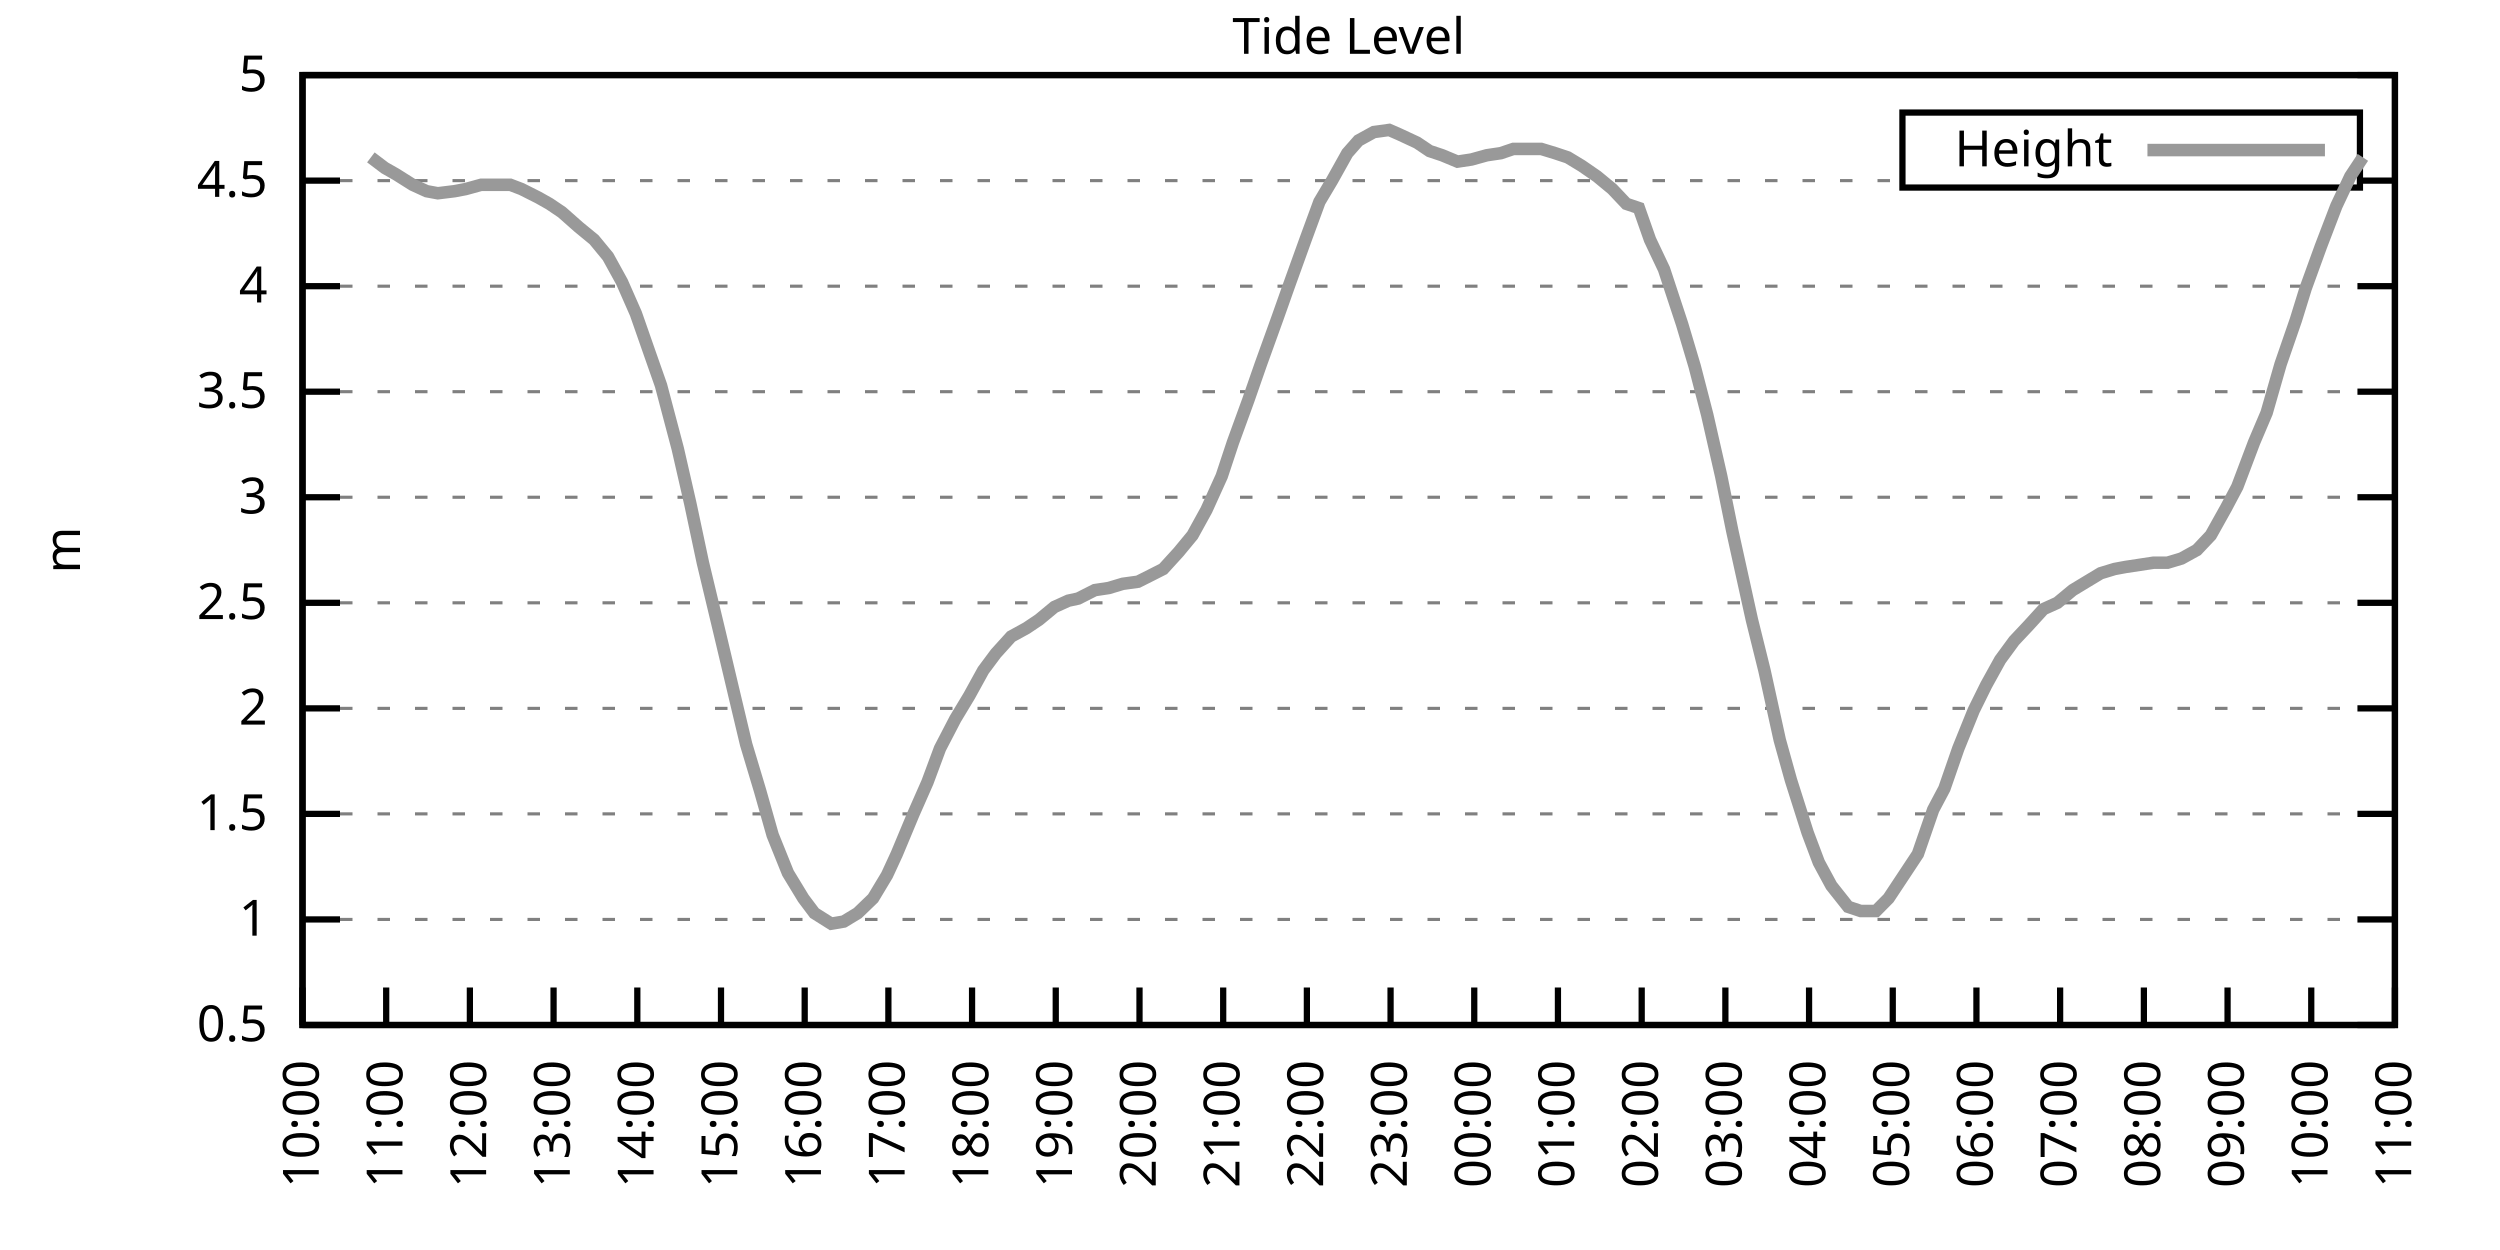
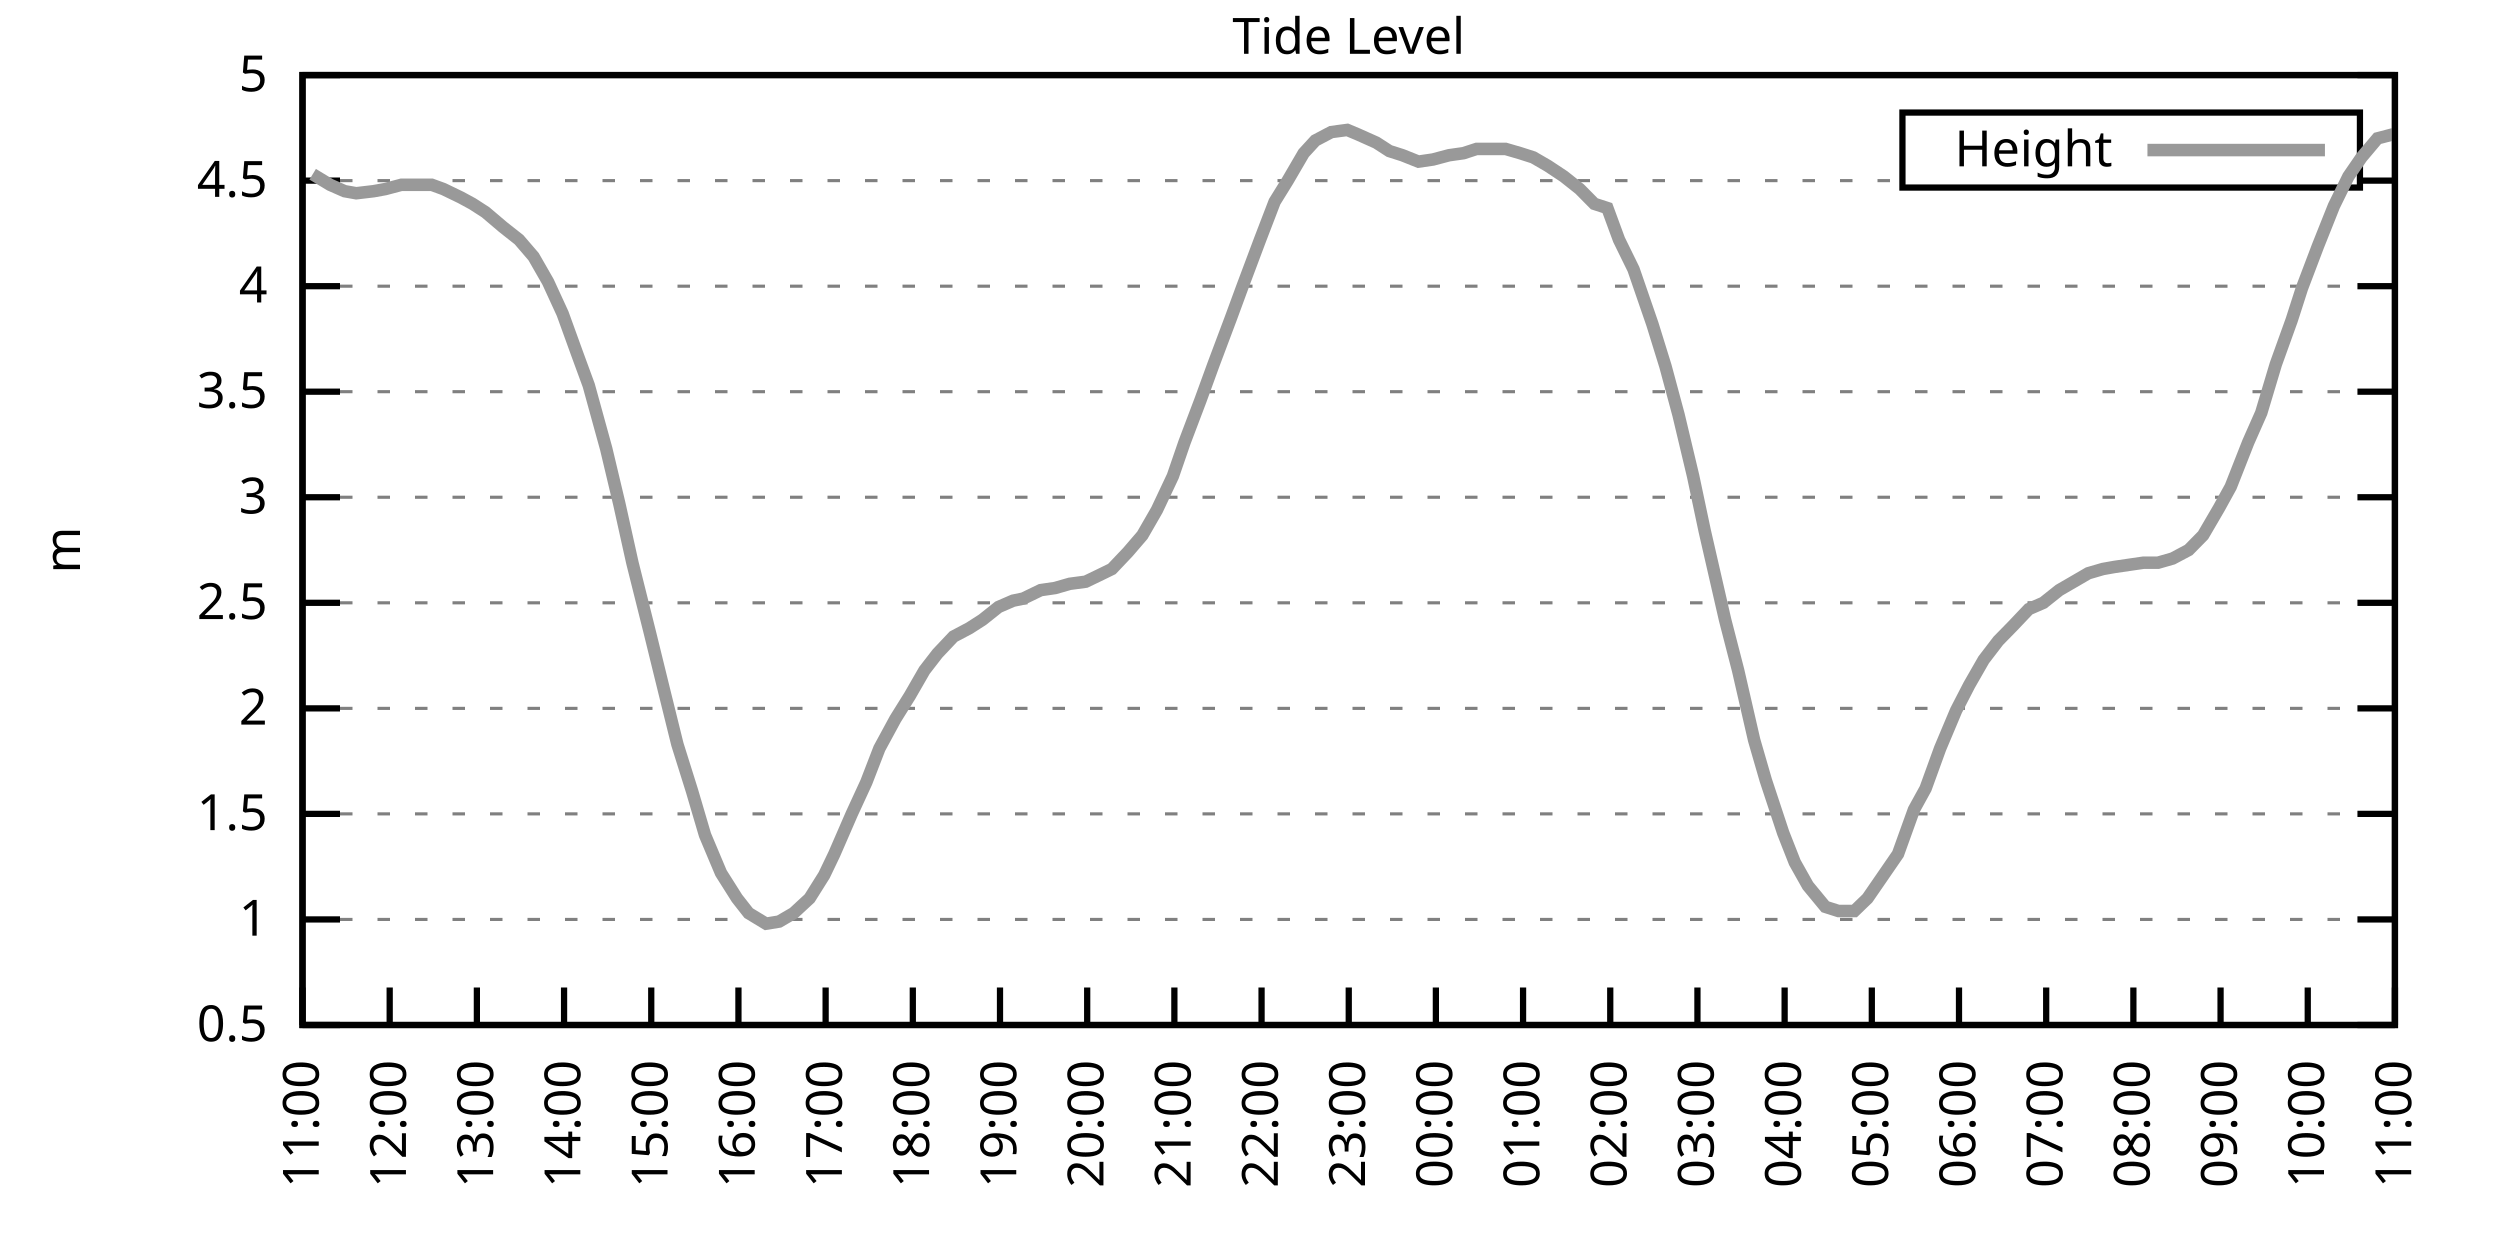
<svg xmlns="http://www.w3.org/2000/svg" xmlns:xlink="http://www.w3.org/1999/xlink" width="400" height="200" viewBox="0 0 400 200">
  <g id="gnuplot_canvas">
    <rect x="0" y="0" width="400" height="200" fill="none" />
    <defs>
      <circle id="gpDot" r="0.5" stroke-width="0.5" stroke="currentColor" />
      <path id="gpPt0" stroke-width="0.333" stroke="currentColor" d="M-1,0 h2 M0,-1 v2" />
      <path id="gpPt1" stroke-width="0.333" stroke="currentColor" d="M-1,-1 L1,1 M1,-1 L-1,1" />
      <path id="gpPt2" stroke-width="0.333" stroke="currentColor" d="M-1,0 L1,0 M0,-1 L0,1 M-1,-1 L1,1 M-1,1 L1,-1" />
      <rect id="gpPt3" stroke-width="0.333" stroke="currentColor" x="-1" y="-1" width="2" height="2" />
      <rect id="gpPt4" stroke-width="0.333" stroke="currentColor" fill="currentColor" x="-1" y="-1" width="2" height="2" />
      <circle id="gpPt5" stroke-width="0.333" stroke="currentColor" cx="0" cy="0" r="1" />
      <use xlink:href="#gpPt5" id="gpPt6" fill="currentColor" stroke="none" />
      <path id="gpPt7" stroke-width="0.333" stroke="currentColor" d="M0,-1.33 L-1.33,0.67 L1.33,0.67 z" />
      <use xlink:href="#gpPt7" id="gpPt8" fill="currentColor" stroke="none" />
      <use xlink:href="#gpPt7" id="gpPt9" stroke="currentColor" transform="rotate(180)" />
      <use xlink:href="#gpPt9" id="gpPt10" fill="currentColor" stroke="none" />
      <use xlink:href="#gpPt3" id="gpPt11" stroke="currentColor" transform="rotate(45)" />
      <use xlink:href="#gpPt11" id="gpPt12" fill="currentColor" stroke="none" />
      <path id="gpPt13" stroke-width="0.333" stroke="currentColor" d="M0,1.330 L1.265,0.411 L0.782,-1.067 L-0.782,-1.076 L-1.265,0.411 z" />
      <use xlink:href="#gpPt13" id="gpPt14" fill="currentColor" stroke="none" />
      <filter id="textbox" filterUnits="objectBoundingBox" x="0" y="0" height="1" width="1">
        <feFlood flood-color="white" flood-opacity="1" result="bgnd" />
        <feComposite in="SourceGraphic" in2="bgnd" operator="atop" />
      </filter>
      <filter id="greybox" filterUnits="objectBoundingBox" x="0" y="0" height="1" width="1">
        <feFlood flood-color="lightgrey" flood-opacity="1" result="grey" />
        <feComposite in="SourceGraphic" in2="grey" operator="atop" />
      </filter>
    </defs>
    <g fill="none" color="white" stroke="currentColor" stroke-width="1.00" stroke-linecap="butt" stroke-linejoin="miter">
</g>
    <g fill="none" color="black" stroke="currentColor" stroke-width="1.00" stroke-linecap="butt" stroke-linejoin="miter">
      <g stroke="none" shape-rendering="crispEdges">
        <polygon fill="rgb(255, 255, 255)" points="48.40,164.00 383.18,164.00 383.18,12.02 48.40,12.02 " />
      </g>
    </g>
    <g fill="none" color="black" stroke="currentColor" stroke-width="1.00" stroke-linecap="butt" stroke-linejoin="miter">
</g>
    <g fill="none" color="black" stroke="black" stroke-width="0.50" stroke-linecap="butt" stroke-linejoin="miter">
</g>
    <g fill="none" color="gray" stroke="currentColor" stroke-width="0.50" stroke-linecap="butt" stroke-linejoin="miter">
      <path stroke="gray" stroke-dasharray="2,4" class="gridline" d="M48.40,164.00 L383.19,164.00  " />
    </g>
    <g fill="none" color="gray" stroke="gray" stroke-width="1.00" stroke-linecap="butt" stroke-linejoin="miter">
</g>
    <g fill="none" color="black" stroke="currentColor" stroke-width="1.00" stroke-linecap="butt" stroke-linejoin="miter">
      <path stroke="black" d="M48.40,164.00 L54.40,164.00 M383.19,164.00 L377.19,164.00  " />
      <g transform="translate(42.80,166.60)" stroke="none" fill="black" font-family="Sans" font-size="8.00" text-anchor="end">
        <text>
          <tspan font-family="Sans"> 0.5</tspan>
        </text>
      </g>
    </g>
    <g fill="none" color="black" stroke="currentColor" stroke-width="1.00" stroke-linecap="butt" stroke-linejoin="miter">
</g>
    <g fill="none" color="black" stroke="black" stroke-width="0.50" stroke-linecap="butt" stroke-linejoin="miter">
</g>
    <g fill="none" color="gray" stroke="currentColor" stroke-width="0.50" stroke-linecap="butt" stroke-linejoin="miter">
      <path stroke="gray" stroke-dasharray="2,4" class="gridline" d="M48.40,147.11 L383.19,147.11  " />
    </g>
    <g fill="none" color="gray" stroke="gray" stroke-width="1.00" stroke-linecap="butt" stroke-linejoin="miter">
</g>
    <g fill="none" color="black" stroke="currentColor" stroke-width="1.00" stroke-linecap="butt" stroke-linejoin="miter">
      <path stroke="black" d="M48.40,147.11 L54.40,147.11 M383.19,147.11 L377.19,147.11  " />
      <g transform="translate(42.80,149.71)" stroke="none" fill="black" font-family="Sans" font-size="8.00" text-anchor="end">
        <text>
          <tspan font-family="Sans"> 1</tspan>
        </text>
      </g>
    </g>
    <g fill="none" color="black" stroke="currentColor" stroke-width="1.00" stroke-linecap="butt" stroke-linejoin="miter">
</g>
    <g fill="none" color="black" stroke="black" stroke-width="0.50" stroke-linecap="butt" stroke-linejoin="miter">
</g>
    <g fill="none" color="gray" stroke="currentColor" stroke-width="0.50" stroke-linecap="butt" stroke-linejoin="miter">
      <path stroke="gray" stroke-dasharray="2,4" class="gridline" d="M48.40,130.22 L383.19,130.22  " />
    </g>
    <g fill="none" color="gray" stroke="gray" stroke-width="1.00" stroke-linecap="butt" stroke-linejoin="miter">
</g>
    <g fill="none" color="black" stroke="currentColor" stroke-width="1.00" stroke-linecap="butt" stroke-linejoin="miter">
      <path stroke="black" d="M48.40,130.22 L54.40,130.22 M383.19,130.22 L377.19,130.22  " />
      <g transform="translate(42.80,132.82)" stroke="none" fill="black" font-family="Sans" font-size="8.00" text-anchor="end">
        <text>
          <tspan font-family="Sans"> 1.5</tspan>
        </text>
      </g>
    </g>
    <g fill="none" color="black" stroke="currentColor" stroke-width="1.00" stroke-linecap="butt" stroke-linejoin="miter">
</g>
    <g fill="none" color="black" stroke="black" stroke-width="0.50" stroke-linecap="butt" stroke-linejoin="miter">
</g>
    <g fill="none" color="gray" stroke="currentColor" stroke-width="0.50" stroke-linecap="butt" stroke-linejoin="miter">
      <path stroke="gray" stroke-dasharray="2,4" class="gridline" d="M48.40,113.34 L383.19,113.34  " />
    </g>
    <g fill="none" color="gray" stroke="gray" stroke-width="1.00" stroke-linecap="butt" stroke-linejoin="miter">
</g>
    <g fill="none" color="black" stroke="currentColor" stroke-width="1.00" stroke-linecap="butt" stroke-linejoin="miter">
      <path stroke="black" d="M48.40,113.34 L54.40,113.34 M383.19,113.34 L377.19,113.34  " />
      <g transform="translate(42.80,115.94)" stroke="none" fill="black" font-family="Sans" font-size="8.00" text-anchor="end">
        <text>
          <tspan font-family="Sans"> 2</tspan>
        </text>
      </g>
    </g>
    <g fill="none" color="black" stroke="currentColor" stroke-width="1.00" stroke-linecap="butt" stroke-linejoin="miter">
</g>
    <g fill="none" color="black" stroke="black" stroke-width="0.50" stroke-linecap="butt" stroke-linejoin="miter">
</g>
    <g fill="none" color="gray" stroke="currentColor" stroke-width="0.50" stroke-linecap="butt" stroke-linejoin="miter">
      <path stroke="gray" stroke-dasharray="2,4" class="gridline" d="M48.40,96.45 L383.19,96.45  " />
    </g>
    <g fill="none" color="gray" stroke="gray" stroke-width="1.00" stroke-linecap="butt" stroke-linejoin="miter">
</g>
    <g fill="none" color="black" stroke="currentColor" stroke-width="1.00" stroke-linecap="butt" stroke-linejoin="miter">
      <path stroke="black" d="M48.40,96.45 L54.40,96.45 M383.19,96.45 L377.19,96.45  " />
      <g transform="translate(42.80,99.05)" stroke="none" fill="black" font-family="Sans" font-size="8.00" text-anchor="end">
        <text>
          <tspan font-family="Sans"> 2.5</tspan>
        </text>
      </g>
    </g>
    <g fill="none" color="black" stroke="currentColor" stroke-width="1.00" stroke-linecap="butt" stroke-linejoin="miter">
</g>
    <g fill="none" color="black" stroke="black" stroke-width="0.50" stroke-linecap="butt" stroke-linejoin="miter">
</g>
    <g fill="none" color="gray" stroke="currentColor" stroke-width="0.50" stroke-linecap="butt" stroke-linejoin="miter">
      <path stroke="gray" stroke-dasharray="2,4" class="gridline" d="M48.40,79.56 L383.19,79.56  " />
    </g>
    <g fill="none" color="gray" stroke="gray" stroke-width="1.00" stroke-linecap="butt" stroke-linejoin="miter">
</g>
    <g fill="none" color="black" stroke="currentColor" stroke-width="1.00" stroke-linecap="butt" stroke-linejoin="miter">
      <path stroke="black" d="M48.40,79.56 L54.40,79.56 M383.19,79.56 L377.19,79.56  " />
      <g transform="translate(42.80,82.16)" stroke="none" fill="black" font-family="Sans" font-size="8.00" text-anchor="end">
        <text>
          <tspan font-family="Sans"> 3</tspan>
        </text>
      </g>
    </g>
    <g fill="none" color="black" stroke="currentColor" stroke-width="1.00" stroke-linecap="butt" stroke-linejoin="miter">
</g>
    <g fill="none" color="black" stroke="black" stroke-width="0.50" stroke-linecap="butt" stroke-linejoin="miter">
</g>
    <g fill="none" color="gray" stroke="currentColor" stroke-width="0.50" stroke-linecap="butt" stroke-linejoin="miter">
      <path stroke="gray" stroke-dasharray="2,4" class="gridline" d="M48.40,62.67 L383.19,62.67  " />
    </g>
    <g fill="none" color="gray" stroke="gray" stroke-width="1.00" stroke-linecap="butt" stroke-linejoin="miter">
</g>
    <g fill="none" color="black" stroke="currentColor" stroke-width="1.00" stroke-linecap="butt" stroke-linejoin="miter">
      <path stroke="black" d="M48.40,62.67 L54.40,62.67 M383.19,62.67 L377.19,62.67  " />
      <g transform="translate(42.80,65.27)" stroke="none" fill="black" font-family="Sans" font-size="8.00" text-anchor="end">
        <text>
          <tspan font-family="Sans"> 3.5</tspan>
        </text>
      </g>
    </g>
    <g fill="none" color="black" stroke="currentColor" stroke-width="1.00" stroke-linecap="butt" stroke-linejoin="miter">
</g>
    <g fill="none" color="black" stroke="black" stroke-width="0.50" stroke-linecap="butt" stroke-linejoin="miter">
</g>
    <g fill="none" color="gray" stroke="currentColor" stroke-width="0.50" stroke-linecap="butt" stroke-linejoin="miter">
      <path stroke="gray" stroke-dasharray="2,4" class="gridline" d="M48.40,45.79 L383.19,45.79  " />
    </g>
    <g fill="none" color="gray" stroke="gray" stroke-width="1.00" stroke-linecap="butt" stroke-linejoin="miter">
</g>
    <g fill="none" color="black" stroke="currentColor" stroke-width="1.00" stroke-linecap="butt" stroke-linejoin="miter">
      <path stroke="black" d="M48.40,45.79 L54.40,45.79 M383.19,45.79 L377.19,45.79  " />
      <g transform="translate(42.80,48.39)" stroke="none" fill="black" font-family="Sans" font-size="8.00" text-anchor="end">
        <text>
          <tspan font-family="Sans"> 4</tspan>
        </text>
      </g>
    </g>
    <g fill="none" color="black" stroke="currentColor" stroke-width="1.00" stroke-linecap="butt" stroke-linejoin="miter">
</g>
    <g fill="none" color="black" stroke="black" stroke-width="0.50" stroke-linecap="butt" stroke-linejoin="miter">
</g>
    <g fill="none" color="gray" stroke="currentColor" stroke-width="0.50" stroke-linecap="butt" stroke-linejoin="miter">
      <path stroke="gray" stroke-dasharray="2,4" class="gridline" d="M48.40,28.90 L304.39,28.90 M377.59,28.90 L383.19,28.90  " />
    </g>
    <g fill="none" color="gray" stroke="gray" stroke-width="1.00" stroke-linecap="butt" stroke-linejoin="miter">
</g>
    <g fill="none" color="black" stroke="currentColor" stroke-width="1.00" stroke-linecap="butt" stroke-linejoin="miter">
      <path stroke="black" d="M48.40,28.90 L54.40,28.90 M383.19,28.90 L377.19,28.90  " />
      <g transform="translate(42.80,31.50)" stroke="none" fill="black" font-family="Sans" font-size="8.00" text-anchor="end">
        <text>
          <tspan font-family="Sans"> 4.5</tspan>
        </text>
      </g>
    </g>
    <g fill="none" color="black" stroke="currentColor" stroke-width="1.00" stroke-linecap="butt" stroke-linejoin="miter">
</g>
    <g fill="none" color="black" stroke="black" stroke-width="0.50" stroke-linecap="butt" stroke-linejoin="miter">
</g>
    <g fill="none" color="gray" stroke="currentColor" stroke-width="0.50" stroke-linecap="butt" stroke-linejoin="miter">
      <path stroke="gray" stroke-dasharray="2,4" class="gridline" d="M48.40,12.01 L383.19,12.01  " />
    </g>
    <g fill="none" color="gray" stroke="gray" stroke-width="1.00" stroke-linecap="butt" stroke-linejoin="miter">
</g>
    <g fill="none" color="black" stroke="currentColor" stroke-width="1.00" stroke-linecap="butt" stroke-linejoin="miter">
      <path stroke="black" d="M48.40,12.01 L54.40,12.01 M383.19,12.01 L377.19,12.01  " />
      <g transform="translate(42.80,14.61)" stroke="none" fill="black" font-family="Sans" font-size="8.00" text-anchor="end">
        <text>
          <tspan font-family="Sans"> 5</tspan>
        </text>
      </g>
    </g>
    <g fill="none" color="black" stroke="currentColor" stroke-width="1.00" stroke-linecap="butt" stroke-linejoin="miter">
      <path stroke="black" d="M48.40,164.00 L48.40,158.00  " />
      <g transform="translate(51.00,169.60) rotate(270.00)" stroke="none" fill="black" font-family="Sans" font-size="8.00" text-anchor="end">
        <text>
-           <tspan font-family="Sans">10:00</tspan>
-         </text>
-       </g>
-     </g>
-     <g fill="none" color="black" stroke="currentColor" stroke-width="1.00" stroke-linecap="butt" stroke-linejoin="miter">
-       <path stroke="black" d="M61.79,164.00 L61.79,158.00  " />
-       <g transform="translate(64.39,169.60) rotate(270.00)" stroke="none" fill="black" font-family="Sans" font-size="8.00" text-anchor="end">
-         <text>
          <tspan font-family="Sans">11:00</tspan>
        </text>
      </g>
    </g>
    <g fill="none" color="black" stroke="currentColor" stroke-width="1.00" stroke-linecap="butt" stroke-linejoin="miter">
-       <path stroke="black" d="M75.18,164.00 L75.18,158.00  " />
-       <g transform="translate(77.78,169.60) rotate(270.00)" stroke="none" fill="black" font-family="Sans" font-size="8.00" text-anchor="end">
+       <path stroke="black" d="M62.35,164.00 L62.35,158.00  " />
+       <g transform="translate(64.95,169.60) rotate(270.00)" stroke="none" fill="black" font-family="Sans" font-size="8.00" text-anchor="end">
        <text>
          <tspan font-family="Sans">12:00</tspan>
        </text>
      </g>
    </g>
    <g fill="none" color="black" stroke="currentColor" stroke-width="1.00" stroke-linecap="butt" stroke-linejoin="miter">
-       <path stroke="black" d="M88.57,164.00 L88.57,158.00  " />
-       <g transform="translate(91.17,169.60) rotate(270.00)" stroke="none" fill="black" font-family="Sans" font-size="8.00" text-anchor="end">
+       <path stroke="black" d="M76.30,164.00 L76.30,158.00  " />
+       <g transform="translate(78.90,169.60) rotate(270.00)" stroke="none" fill="black" font-family="Sans" font-size="8.00" text-anchor="end">
        <text>
          <tspan font-family="Sans">13:00</tspan>
        </text>
      </g>
    </g>
    <g fill="none" color="black" stroke="currentColor" stroke-width="1.00" stroke-linecap="butt" stroke-linejoin="miter">
-       <path stroke="black" d="M101.97,164.00 L101.97,158.00  " />
-       <g transform="translate(104.57,169.60) rotate(270.00)" stroke="none" fill="black" font-family="Sans" font-size="8.00" text-anchor="end">
+       <path stroke="black" d="M90.25,164.00 L90.25,158.00  " />
+       <g transform="translate(92.85,169.60) rotate(270.00)" stroke="none" fill="black" font-family="Sans" font-size="8.00" text-anchor="end">
        <text>
          <tspan font-family="Sans">14:00</tspan>
        </text>
      </g>
    </g>
    <g fill="none" color="black" stroke="currentColor" stroke-width="1.00" stroke-linecap="butt" stroke-linejoin="miter">
-       <path stroke="black" d="M115.36,164.00 L115.36,158.00  " />
-       <g transform="translate(117.96,169.60) rotate(270.00)" stroke="none" fill="black" font-family="Sans" font-size="8.00" text-anchor="end">
+       <path stroke="black" d="M104.20,164.00 L104.20,158.00  " />
+       <g transform="translate(106.80,169.60) rotate(270.00)" stroke="none" fill="black" font-family="Sans" font-size="8.00" text-anchor="end">
        <text>
          <tspan font-family="Sans">15:00</tspan>
        </text>
      </g>
    </g>
    <g fill="none" color="black" stroke="currentColor" stroke-width="1.00" stroke-linecap="butt" stroke-linejoin="miter">
-       <path stroke="black" d="M128.75,164.00 L128.75,158.00  " />
-       <g transform="translate(131.35,169.60) rotate(270.00)" stroke="none" fill="black" font-family="Sans" font-size="8.00" text-anchor="end">
+       <path stroke="black" d="M118.15,164.00 L118.15,158.00  " />
+       <g transform="translate(120.75,169.60) rotate(270.00)" stroke="none" fill="black" font-family="Sans" font-size="8.00" text-anchor="end">
        <text>
          <tspan font-family="Sans">16:00</tspan>
        </text>
      </g>
    </g>
    <g fill="none" color="black" stroke="currentColor" stroke-width="1.00" stroke-linecap="butt" stroke-linejoin="miter">
-       <path stroke="black" d="M142.14,164.00 L142.14,158.00  " />
-       <g transform="translate(144.74,169.60) rotate(270.00)" stroke="none" fill="black" font-family="Sans" font-size="8.00" text-anchor="end">
+       <path stroke="black" d="M132.10,164.00 L132.10,158.00  " />
+       <g transform="translate(134.70,169.60) rotate(270.00)" stroke="none" fill="black" font-family="Sans" font-size="8.00" text-anchor="end">
        <text>
          <tspan font-family="Sans">17:00</tspan>
        </text>
      </g>
    </g>
    <g fill="none" color="black" stroke="currentColor" stroke-width="1.00" stroke-linecap="butt" stroke-linejoin="miter">
-       <path stroke="black" d="M155.53,164.00 L155.53,158.00  " />
-       <g transform="translate(158.13,169.60) rotate(270.00)" stroke="none" fill="black" font-family="Sans" font-size="8.00" text-anchor="end">
+       <path stroke="black" d="M146.05,164.00 L146.05,158.00  " />
+       <g transform="translate(148.65,169.60) rotate(270.00)" stroke="none" fill="black" font-family="Sans" font-size="8.00" text-anchor="end">
        <text>
          <tspan font-family="Sans">18:00</tspan>
        </text>
      </g>
    </g>
    <g fill="none" color="black" stroke="currentColor" stroke-width="1.00" stroke-linecap="butt" stroke-linejoin="miter">
-       <path stroke="black" d="M168.92,164.00 L168.92,158.00  " />
-       <g transform="translate(171.52,169.60) rotate(270.00)" stroke="none" fill="black" font-family="Sans" font-size="8.00" text-anchor="end">
+       <path stroke="black" d="M160.00,164.00 L160.00,158.00  " />
+       <g transform="translate(162.60,169.60) rotate(270.00)" stroke="none" fill="black" font-family="Sans" font-size="8.00" text-anchor="end">
        <text>
          <tspan font-family="Sans">19:00</tspan>
        </text>
      </g>
    </g>
    <g fill="none" color="black" stroke="currentColor" stroke-width="1.00" stroke-linecap="butt" stroke-linejoin="miter">
-       <path stroke="black" d="M182.32,164.00 L182.32,158.00  " />
-       <g transform="translate(184.92,169.60) rotate(270.00)" stroke="none" fill="black" font-family="Sans" font-size="8.00" text-anchor="end">
+       <path stroke="black" d="M173.95,164.00 L173.95,158.00  " />
+       <g transform="translate(176.55,169.60) rotate(270.00)" stroke="none" fill="black" font-family="Sans" font-size="8.00" text-anchor="end">
        <text>
          <tspan font-family="Sans">20:00</tspan>
        </text>
      </g>
    </g>
    <g fill="none" color="black" stroke="currentColor" stroke-width="1.00" stroke-linecap="butt" stroke-linejoin="miter">
-       <path stroke="black" d="M195.71,164.00 L195.71,158.00  " />
-       <g transform="translate(198.31,169.60) rotate(270.00)" stroke="none" fill="black" font-family="Sans" font-size="8.00" text-anchor="end">
+       <path stroke="black" d="M187.90,164.00 L187.90,158.00  " />
+       <g transform="translate(190.50,169.60) rotate(270.00)" stroke="none" fill="black" font-family="Sans" font-size="8.00" text-anchor="end">
        <text>
          <tspan font-family="Sans">21:00</tspan>
        </text>
      </g>
    </g>
    <g fill="none" color="black" stroke="currentColor" stroke-width="1.00" stroke-linecap="butt" stroke-linejoin="miter">
-       <path stroke="black" d="M209.10,164.00 L209.10,158.00  " />
-       <g transform="translate(211.70,169.60) rotate(270.00)" stroke="none" fill="black" font-family="Sans" font-size="8.00" text-anchor="end">
+       <path stroke="black" d="M201.85,164.00 L201.85,158.00  " />
+       <g transform="translate(204.45,169.60) rotate(270.00)" stroke="none" fill="black" font-family="Sans" font-size="8.00" text-anchor="end">
        <text>
          <tspan font-family="Sans">22:00</tspan>
        </text>
      </g>
    </g>
    <g fill="none" color="black" stroke="currentColor" stroke-width="1.00" stroke-linecap="butt" stroke-linejoin="miter">
-       <path stroke="black" d="M222.49,164.00 L222.49,158.00  " />
-       <g transform="translate(225.09,169.60) rotate(270.00)" stroke="none" fill="black" font-family="Sans" font-size="8.00" text-anchor="end">
+       <path stroke="black" d="M215.80,164.00 L215.80,158.00  " />
+       <g transform="translate(218.40,169.60) rotate(270.00)" stroke="none" fill="black" font-family="Sans" font-size="8.00" text-anchor="end">
        <text>
          <tspan font-family="Sans">23:00</tspan>
        </text>
      </g>
    </g>
    <g fill="none" color="black" stroke="currentColor" stroke-width="1.00" stroke-linecap="butt" stroke-linejoin="miter">
-       <path stroke="black" d="M235.88,164.00 L235.88,158.00  " />
-       <g transform="translate(238.48,169.60) rotate(270.00)" stroke="none" fill="black" font-family="Sans" font-size="8.00" text-anchor="end">
+       <path stroke="black" d="M229.74,164.00 L229.74,158.00  " />
+       <g transform="translate(232.34,169.60) rotate(270.00)" stroke="none" fill="black" font-family="Sans" font-size="8.00" text-anchor="end">
        <text>
          <tspan font-family="Sans">00:00</tspan>
        </text>
      </g>
    </g>
    <g fill="none" color="black" stroke="currentColor" stroke-width="1.00" stroke-linecap="butt" stroke-linejoin="miter">
-       <path stroke="black" d="M249.27,164.00 L249.27,158.00  " />
-       <g transform="translate(251.87,169.60) rotate(270.00)" stroke="none" fill="black" font-family="Sans" font-size="8.00" text-anchor="end">
+       <path stroke="black" d="M243.69,164.00 L243.69,158.00  " />
+       <g transform="translate(246.29,169.60) rotate(270.00)" stroke="none" fill="black" font-family="Sans" font-size="8.00" text-anchor="end">
        <text>
          <tspan font-family="Sans">01:00</tspan>
        </text>
      </g>
    </g>
    <g fill="none" color="black" stroke="currentColor" stroke-width="1.00" stroke-linecap="butt" stroke-linejoin="miter">
-       <path stroke="black" d="M262.67,164.00 L262.67,158.00  " />
-       <g transform="translate(265.27,169.60) rotate(270.00)" stroke="none" fill="black" font-family="Sans" font-size="8.00" text-anchor="end">
+       <path stroke="black" d="M257.64,164.00 L257.64,158.00  " />
+       <g transform="translate(260.24,169.60) rotate(270.00)" stroke="none" fill="black" font-family="Sans" font-size="8.00" text-anchor="end">
        <text>
          <tspan font-family="Sans">02:00</tspan>
        </text>
      </g>
    </g>
    <g fill="none" color="black" stroke="currentColor" stroke-width="1.00" stroke-linecap="butt" stroke-linejoin="miter">
-       <path stroke="black" d="M276.06,164.00 L276.06,158.00  " />
-       <g transform="translate(278.66,169.60) rotate(270.00)" stroke="none" fill="black" font-family="Sans" font-size="8.00" text-anchor="end">
+       <path stroke="black" d="M271.59,164.00 L271.59,158.00  " />
+       <g transform="translate(274.19,169.60) rotate(270.00)" stroke="none" fill="black" font-family="Sans" font-size="8.00" text-anchor="end">
        <text>
          <tspan font-family="Sans">03:00</tspan>
        </text>
      </g>
    </g>
    <g fill="none" color="black" stroke="currentColor" stroke-width="1.00" stroke-linecap="butt" stroke-linejoin="miter">
-       <path stroke="black" d="M289.45,164.00 L289.45,158.00  " />
-       <g transform="translate(292.05,169.60) rotate(270.00)" stroke="none" fill="black" font-family="Sans" font-size="8.00" text-anchor="end">
+       <path stroke="black" d="M285.54,164.00 L285.54,158.00  " />
+       <g transform="translate(288.14,169.60) rotate(270.00)" stroke="none" fill="black" font-family="Sans" font-size="8.00" text-anchor="end">
        <text>
          <tspan font-family="Sans">04:00</tspan>
        </text>
      </g>
    </g>
    <g fill="none" color="black" stroke="currentColor" stroke-width="1.00" stroke-linecap="butt" stroke-linejoin="miter">
-       <path stroke="black" d="M302.84,164.00 L302.84,158.00  " />
-       <g transform="translate(305.44,169.60) rotate(270.00)" stroke="none" fill="black" font-family="Sans" font-size="8.00" text-anchor="end">
+       <path stroke="black" d="M299.49,164.00 L299.49,158.00  " />
+       <g transform="translate(302.09,169.60) rotate(270.00)" stroke="none" fill="black" font-family="Sans" font-size="8.00" text-anchor="end">
        <text>
          <tspan font-family="Sans">05:00</tspan>
        </text>
      </g>
    </g>
    <g fill="none" color="black" stroke="currentColor" stroke-width="1.00" stroke-linecap="butt" stroke-linejoin="miter">
-       <path stroke="black" d="M316.23,164.00 L316.23,158.00  " />
-       <g transform="translate(318.83,169.60) rotate(270.00)" stroke="none" fill="black" font-family="Sans" font-size="8.00" text-anchor="end">
+       <path stroke="black" d="M313.44,164.00 L313.44,158.00  " />
+       <g transform="translate(316.04,169.60) rotate(270.00)" stroke="none" fill="black" font-family="Sans" font-size="8.00" text-anchor="end">
        <text>
          <tspan font-family="Sans">06:00</tspan>
        </text>
      </g>
    </g>
    <g fill="none" color="black" stroke="currentColor" stroke-width="1.00" stroke-linecap="butt" stroke-linejoin="miter">
-       <path stroke="black" d="M329.62,164.00 L329.62,158.00  " />
-       <g transform="translate(332.22,169.60) rotate(270.00)" stroke="none" fill="black" font-family="Sans" font-size="8.00" text-anchor="end">
+       <path stroke="black" d="M327.39,164.00 L327.39,158.00  " />
+       <g transform="translate(329.99,169.60) rotate(270.00)" stroke="none" fill="black" font-family="Sans" font-size="8.00" text-anchor="end">
        <text>
          <tspan font-family="Sans">07:00</tspan>
        </text>
      </g>
    </g>
    <g fill="none" color="black" stroke="currentColor" stroke-width="1.00" stroke-linecap="butt" stroke-linejoin="miter">
-       <path stroke="black" d="M343.02,164.00 L343.02,158.00  " />
-       <g transform="translate(345.62,169.60) rotate(270.00)" stroke="none" fill="black" font-family="Sans" font-size="8.00" text-anchor="end">
+       <path stroke="black" d="M341.34,164.00 L341.34,158.00  " />
+       <g transform="translate(343.94,169.60) rotate(270.00)" stroke="none" fill="black" font-family="Sans" font-size="8.00" text-anchor="end">
        <text>
          <tspan font-family="Sans">08:00</tspan>
        </text>
      </g>
    </g>
    <g fill="none" color="black" stroke="currentColor" stroke-width="1.00" stroke-linecap="butt" stroke-linejoin="miter">
-       <path stroke="black" d="M356.41,164.00 L356.41,158.00  " />
-       <g transform="translate(359.01,169.60) rotate(270.00)" stroke="none" fill="black" font-family="Sans" font-size="8.00" text-anchor="end">
+       <path stroke="black" d="M355.29,164.00 L355.29,158.00  " />
+       <g transform="translate(357.89,169.60) rotate(270.00)" stroke="none" fill="black" font-family="Sans" font-size="8.00" text-anchor="end">
        <text>
          <tspan font-family="Sans">09:00</tspan>
        </text>
      </g>
    </g>
    <g fill="none" color="black" stroke="currentColor" stroke-width="1.00" stroke-linecap="butt" stroke-linejoin="miter">
-       <path stroke="black" d="M369.80,164.00 L369.80,158.00  " />
-       <g transform="translate(372.40,169.60) rotate(270.00)" stroke="none" fill="black" font-family="Sans" font-size="8.00" text-anchor="end">
+       <path stroke="black" d="M369.24,164.00 L369.24,158.00  " />
+       <g transform="translate(371.84,169.60) rotate(270.00)" stroke="none" fill="black" font-family="Sans" font-size="8.00" text-anchor="end">
        <text>
          <tspan font-family="Sans">10:00</tspan>
        </text>
      </g>
    </g>
    <g fill="none" color="black" stroke="currentColor" stroke-width="1.00" stroke-linecap="butt" stroke-linejoin="miter">
      <path stroke="black" d="M383.19,164.00 L383.19,158.00  " />
      <g transform="translate(385.79,169.60) rotate(270.00)" stroke="none" fill="black" font-family="Sans" font-size="8.00" text-anchor="end">
        <text>
          <tspan font-family="Sans">11:00</tspan>
        </text>
      </g>
    </g>
    <g fill="none" color="black" stroke="currentColor" stroke-width="1.00" stroke-linecap="butt" stroke-linejoin="miter">
</g>
    <g fill="none" color="black" stroke="currentColor" stroke-width="1.00" stroke-linecap="butt" stroke-linejoin="miter">
      <path stroke="black" d="M48.40,12.01 L48.40,164.00 L383.19,164.00 L383.19,12.01 L48.40,12.01 Z  " />
    </g>
    <g fill="none" color="black" stroke="currentColor" stroke-width="1.00" stroke-linecap="butt" stroke-linejoin="miter">
</g>
    <g fill="none" color="black" stroke="currentColor" stroke-width="1.00" stroke-linecap="butt" stroke-linejoin="miter">
      <path stroke="black" d="M304.39,30.01 L304.39,18.01 L377.59,18.01 L377.59,30.01 L304.39,30.01 Z  " />
    </g>
    <g id="Tide_level_plot_1">
      <g fill="none" color="white" stroke="black" stroke-width="2.00" stroke-linecap="butt" stroke-linejoin="miter">
</g>
      <g fill="none" color="black" stroke="currentColor" stroke-width="2.00" stroke-linecap="butt" stroke-linejoin="miter">
        <g transform="translate(337.99,26.61)" stroke="none" fill="black" font-family="Sans" font-size="8.00" text-anchor="end">
          <text>
            <tspan font-family="Sans">Height</tspan>
          </text>
        </g>
      </g>
      <g fill="none" color="black" stroke="currentColor" stroke-width="2.00" stroke-linecap="butt" stroke-linejoin="miter">
-         <path stroke="rgb(153, 153, 153)" d="M343.59,24.01 L371.99,24.01 M59.34,25.18 L61.57,26.87 L63.35,27.88 L66.03,29.57 L68.26,30.59 L70.05,30.92   L72.73,30.59 L74.51,30.25 L76.97,29.57 L79.20,29.57 L81.66,29.57 L83.44,30.25 L86.12,31.60 L87.91,32.61   L89.91,33.96 L92.59,36.33 L95.05,38.35 L97.28,41.06 L99.51,45.11 L101.74,50.18 L103.98,56.59 L105.76,61.66   L108.44,71.79 L110.45,80.57 L112.46,90.03 L115.13,101.18 L117.37,110.63 L119.38,119.08 L121.61,126.51 L123.62,133.60   L126.07,139.68 L128.53,143.73 L130.31,146.10 L132.99,147.79 L135.00,147.45 L137.23,146.10 L139.69,143.73 L141.92,140.02   L143.48,136.64 L146.16,130.22 L148.39,125.16 L150.40,119.75 L152.85,115.03 L155.09,111.31 L157.32,107.26 L159.33,104.56   L161.78,101.85 L164.24,100.50 L166.25,99.15 L168.70,97.12 L170.93,96.11 L172.50,95.77 L175.17,94.42 L177.41,94.08   L179.64,93.41 L182.09,93.07 L184.10,92.06 L186.11,91.04 L188.57,88.34 L190.80,85.64 L193.03,81.59 L195.48,76.18   L197.27,70.78 L199.73,64.02 L201.73,58.28 L204.41,50.85 L206.20,45.79 L208.88,38.35 L211.11,32.28 L213.12,28.90   L215.57,24.51 L217.36,22.48 L219.81,21.13 L222.27,20.79 L223.83,21.47 L226.73,22.82 L228.74,24.17 L230.75,24.84   L233.20,25.86 L235.44,25.52 L237.89,24.84 L240.12,24.51 L242.13,23.83 L244.36,23.83 L246.60,23.83 L248.83,24.51   L250.84,25.18 L253.07,26.53 L255.52,28.22 L257.98,30.25 L260.21,32.61 L262.22,33.29 L264.00,38.35 L266.24,43.08   L269.14,51.87 L271.15,58.62 L273.16,66.39 L275.39,76.18 L277.17,84.97 L280.30,99.15 L282.31,107.26 L284.76,118.40   L286.55,124.82 L289.23,133.26 L291.01,137.99 L293.02,141.71 L295.70,145.09 L297.71,145.76 L300.16,145.76 L302.17,143.73   L304.40,140.36 L306.86,136.64 L309.31,129.55 L311.10,126.17 L313.33,119.75 L315.79,113.67 L317.79,109.62 L320.03,105.57   L322.26,102.53 L324.49,100.16 L326.95,97.46 L329.18,96.45 L331.63,94.42 L333.86,93.07 L336.10,91.72 L338.33,91.04   L340.11,90.71 L342.35,90.37 L344.58,90.03 L346.81,90.03 L349.04,89.36 L351.50,88.00 L353.73,85.64 L356.18,81.25   L357.97,77.87 L360.65,70.78 L362.66,66.05 L364.89,58.28 L367.34,51.19 L368.91,46.12 L371.36,39.37 L373.82,32.95   L376.05,28.22 L378.06,25.18  " />
+         <path stroke="rgb(153, 153, 153)" d="M343.59,24.01 L371.99,24.01 M50.03,27.88 L52.82,29.57 L55.14,30.59 L57.00,30.92 L59.79,30.59 L61.65,30.25   L64.21,29.57 L66.53,29.57 L69.09,29.57 L70.95,30.25 L73.74,31.60 L75.60,32.61 L77.69,33.96 L80.48,36.33   L83.04,38.35 L85.37,41.06 L87.69,45.11 L90.02,50.18 L92.34,56.59 L94.20,61.66 L96.99,71.79 L99.08,80.57   L101.18,90.03 L103.97,101.18 L106.29,110.63 L108.38,119.08 L110.71,126.51 L112.80,133.60 L115.36,139.68 L117.92,143.73   L119.78,146.10 L122.57,147.79 L124.66,147.45 L126.98,146.10 L129.54,143.73 L131.87,140.02 L133.49,136.64 L136.28,130.22   L138.61,125.16 L140.70,119.75 L143.26,115.03 L145.58,111.31 L147.91,107.26 L150.00,104.56 L152.56,101.85 L155.11,100.50   L157.21,99.15 L159.76,97.12 L162.09,96.11 L163.72,95.77 L166.51,94.42 L168.83,94.08 L171.16,93.41 L173.71,93.07   L175.81,92.06 L177.90,91.04 L180.46,88.34 L182.78,85.64 L185.11,81.59 L187.66,76.18 L189.52,70.78 L192.08,64.02   L194.17,58.28 L196.96,50.85 L198.82,45.79 L201.61,38.35 L203.94,32.28 L206.03,28.90 L208.59,24.51 L210.45,22.48   L213.01,21.13 L215.56,20.79 L217.19,21.47 L220.21,22.82 L222.30,24.17 L224.40,24.84 L226.95,25.86 L229.28,25.52   L231.84,24.84 L234.16,24.51 L236.25,23.83 L238.58,23.83 L240.90,23.83 L243.23,24.51 L245.32,25.18 L247.65,26.53   L250.20,28.22 L252.76,30.25 L255.09,32.61 L257.18,33.29 L259.04,38.35 L261.36,43.08 L264.39,51.87 L266.48,58.62   L268.57,66.39 L270.90,76.18 L272.76,84.97 L276.01,99.15 L278.10,107.26 L280.66,118.40 L282.52,124.82 L285.31,133.26   L287.17,137.99 L289.26,141.71 L292.05,145.09 L294.15,145.76 L296.70,145.76 L298.80,143.73 L301.12,140.36 L303.68,136.64   L306.23,129.55 L308.09,126.17 L310.42,119.75 L312.98,113.67 L315.07,109.62 L317.39,105.57 L319.72,102.53 L322.04,100.16   L324.60,97.46 L326.93,96.45 L329.48,94.42 L331.81,93.07 L334.13,91.72 L336.46,91.04 L338.32,90.71 L340.64,90.37   L342.97,90.03 L345.29,90.03 L347.62,89.36 L350.18,88.00 L352.50,85.64 L355.06,81.25 L356.92,77.87 L359.71,70.78   L361.80,66.05 L364.13,58.28 L366.68,51.19 L368.31,46.12 L370.87,39.37 L373.43,32.95 L375.75,28.22 L377.84,25.18   L380.40,22.14 L382.96,21.47  " />
      </g>
    </g>
    <g fill="none" color="black" stroke="currentColor" stroke-width="2.00" stroke-linecap="butt" stroke-linejoin="miter">
</g>
    <g fill="none" color="black" stroke="black" stroke-width="1.00" stroke-linecap="butt" stroke-linejoin="miter">
</g>
    <g fill="none" color="black" stroke="currentColor" stroke-width="1.00" stroke-linecap="butt" stroke-linejoin="miter">
      <path stroke="black" d="M48.40,12.01 L48.40,164.00 L383.19,164.00 L383.19,12.01 L48.40,12.01 Z  " />
      <g transform="translate(12.80,88.01) rotate(270.00)" stroke="none" fill="black" font-family="Sans" font-size="8.00" text-anchor="middle">
        <text>
          <tspan font-family="Sans">m</tspan>
        </text>
      </g>
    </g>
    <g fill="none" color="black" stroke="currentColor" stroke-width="1.00" stroke-linecap="butt" stroke-linejoin="miter">
</g>
    <g fill="none" color="black" stroke="currentColor" stroke-width="1.00" stroke-linecap="butt" stroke-linejoin="miter">
      <g transform="translate(215.79,8.61)" stroke="none" fill="black" font-family="Sans" font-size="8.00" text-anchor="middle">
        <text>
          <tspan font-family="Sans">Tide Level</tspan>
        </text>
      </g>
    </g>
    <g fill="none" color="black" stroke="currentColor" stroke-width="1.00" stroke-linecap="butt" stroke-linejoin="miter">
</g>
  </g>
</svg>
